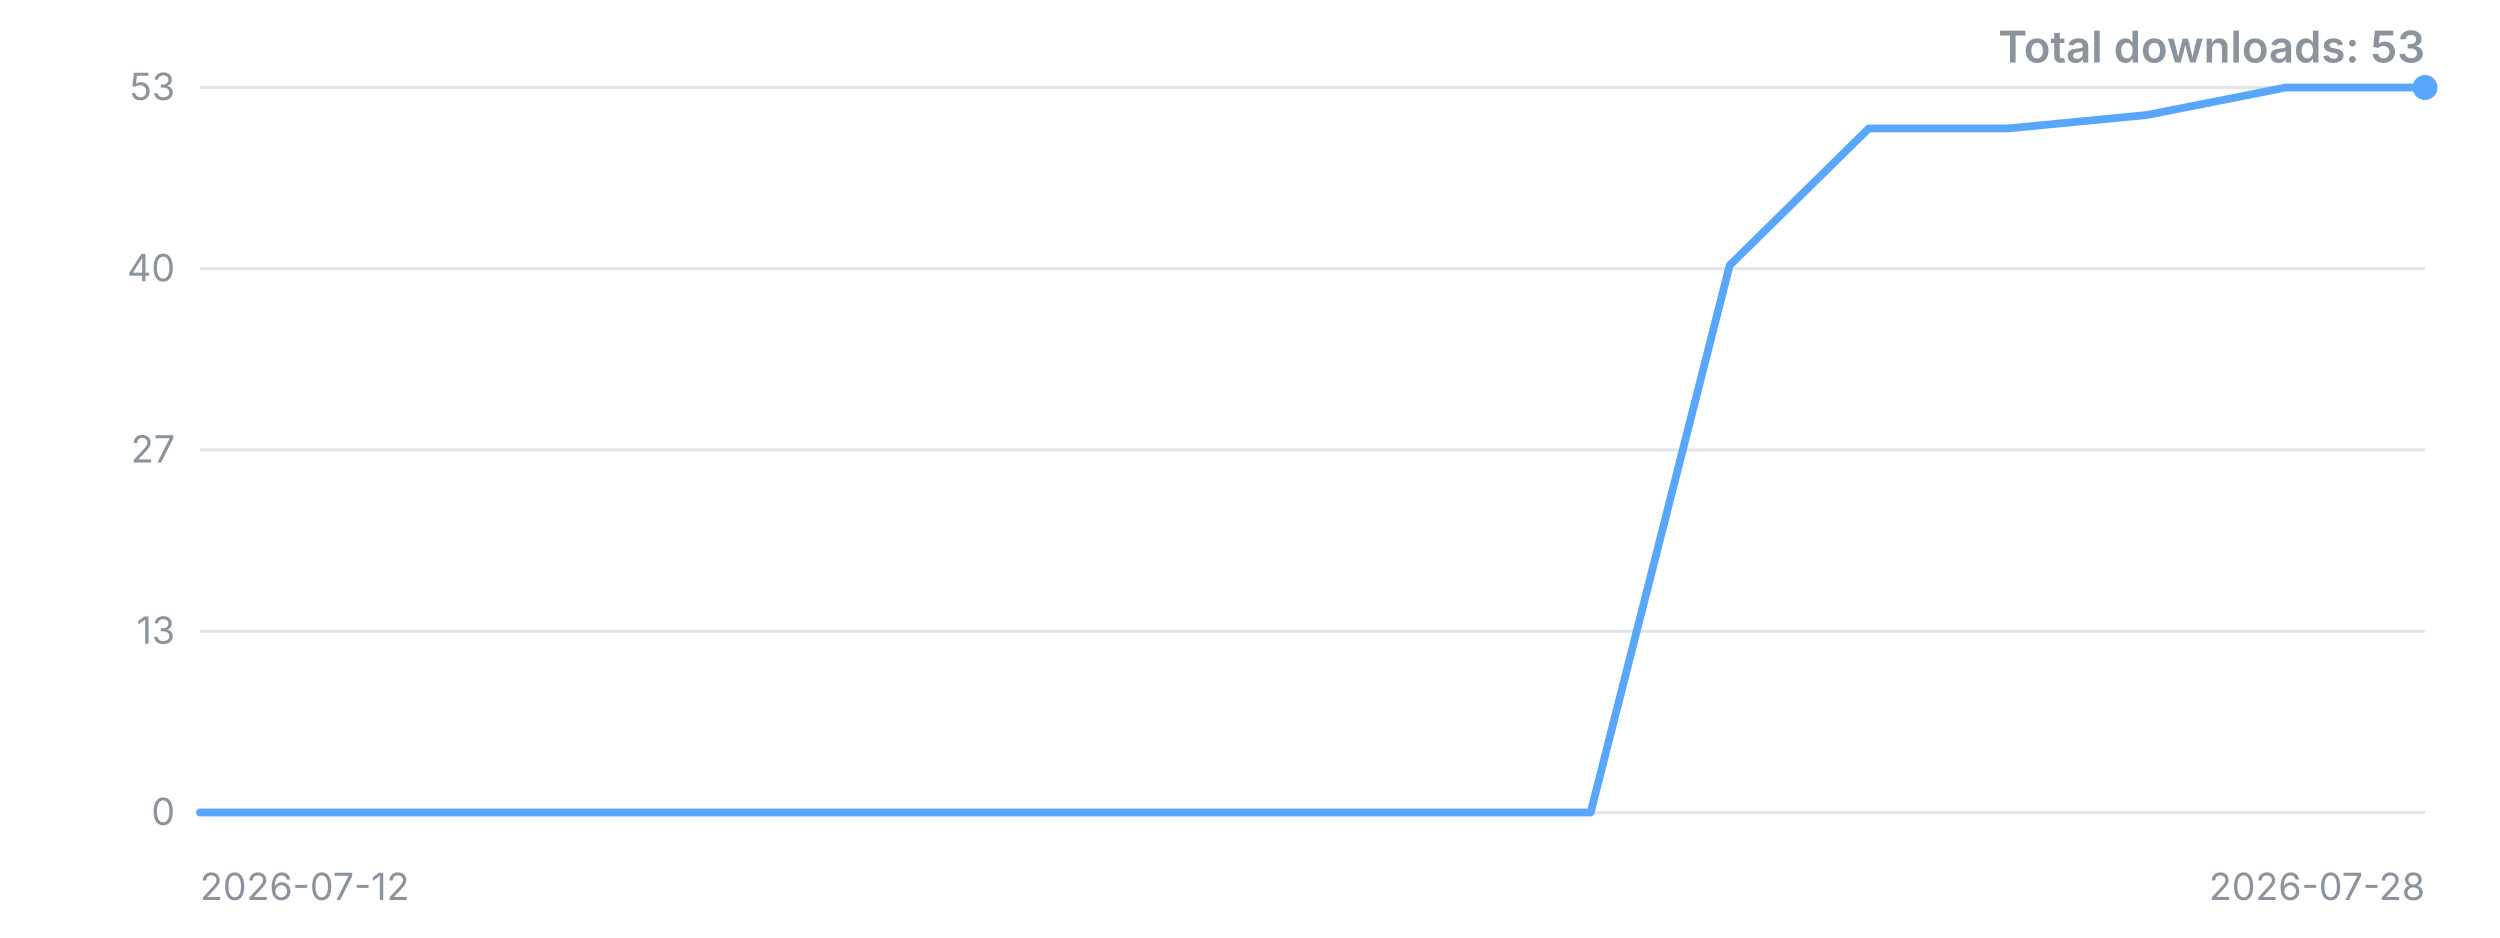
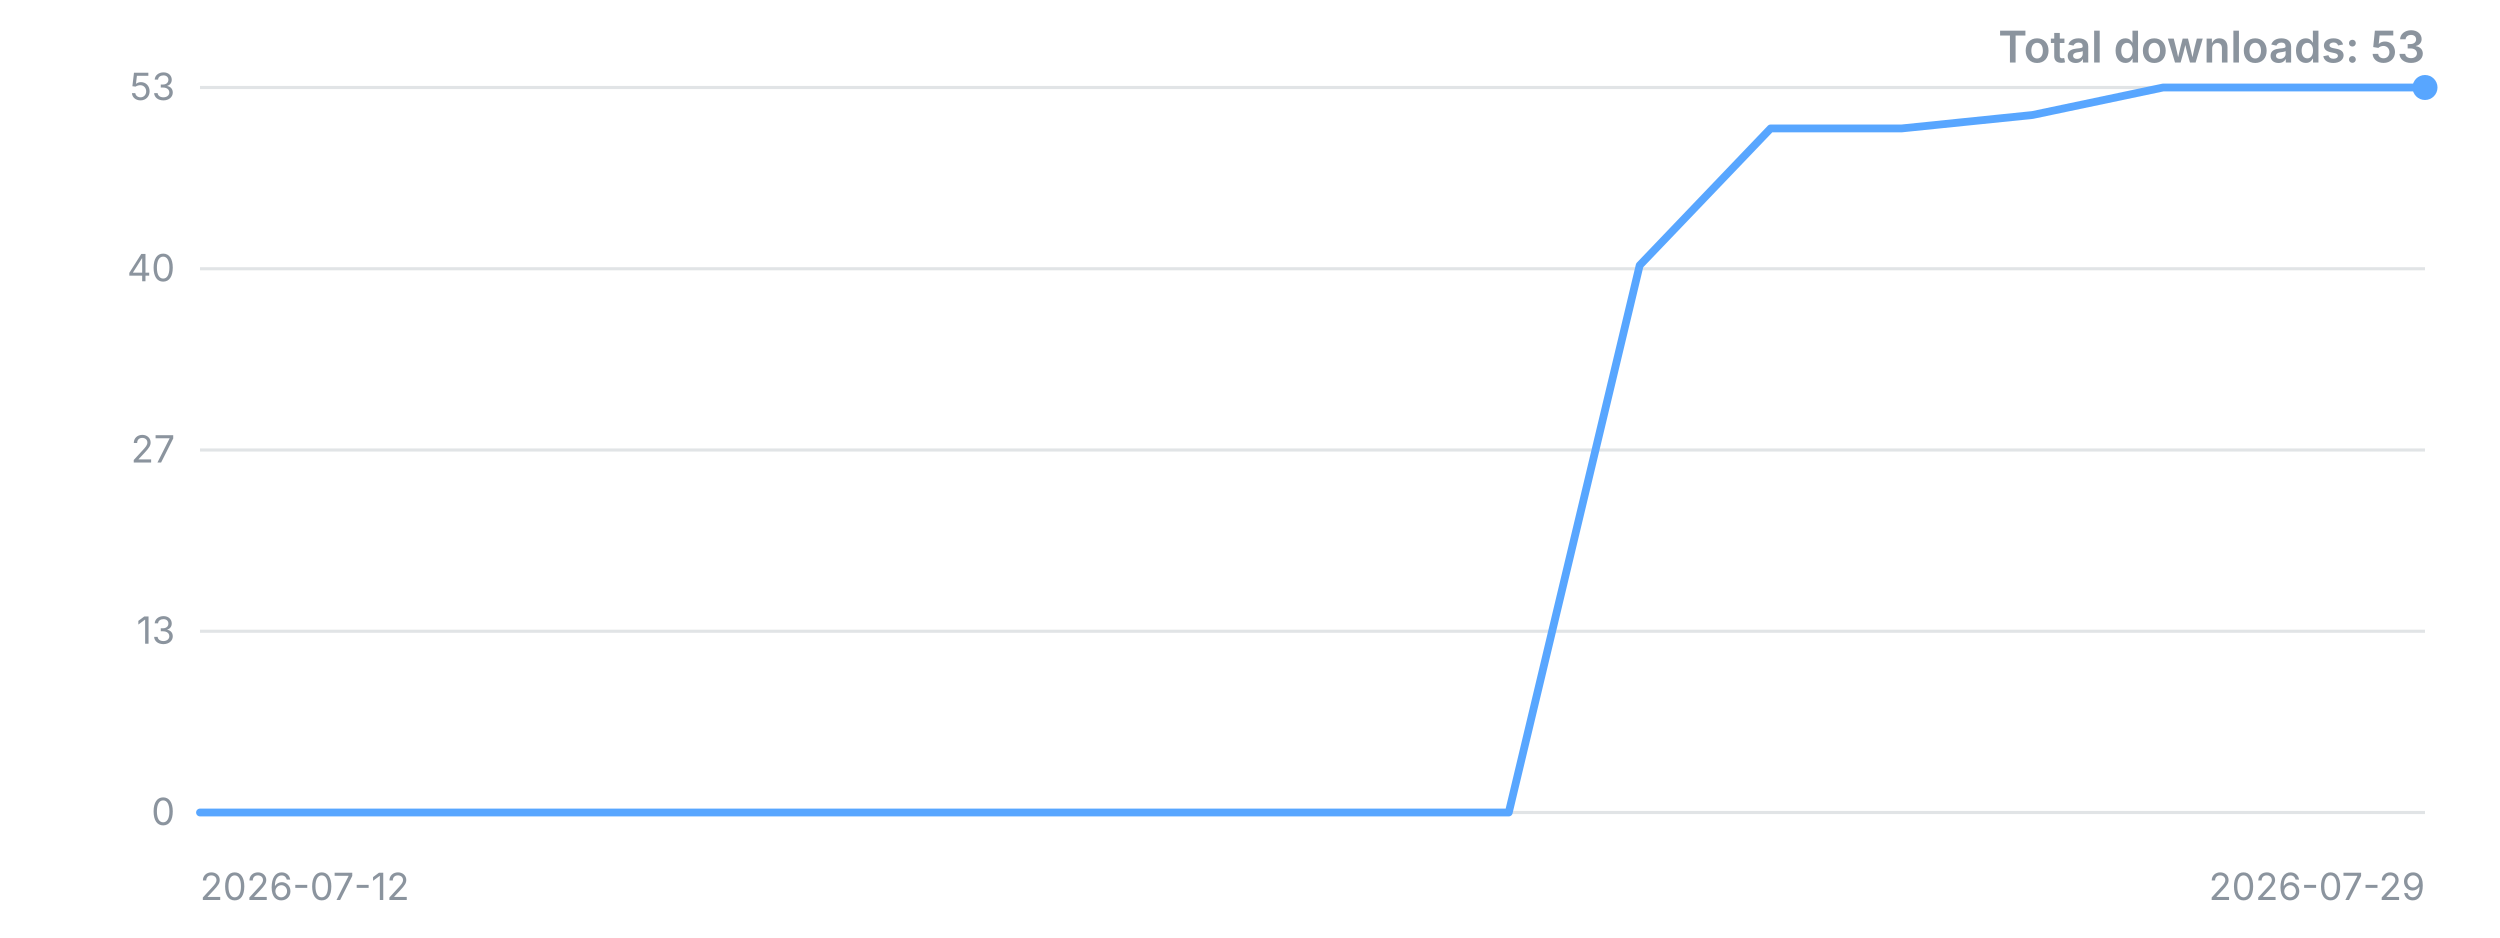
<svg xmlns="http://www.w3.org/2000/svg" width="800" height="300" viewBox="0 0 800 300" role="img" aria-label="Downloads over time">
  <style>.t{font:12px -apple-system,'Segoe UI',sans-serif;fill:#8b949e}.title{font:600 14px -apple-system,'Segoe UI',sans-serif;fill:#8b949e}</style>
  <line x1="64" y1="260.0" x2="776" y2="260.0" stroke="#8b949e" stroke-opacity="0.25" />
  <text x="56" y="260.0" dy="4" text-anchor="end" class="t">0</text>
  <line x1="64" y1="202.0" x2="776" y2="202.0" stroke="#8b949e" stroke-opacity="0.25" />
  <text x="56" y="202.0" dy="4" text-anchor="end" class="t">13</text>
  <line x1="64" y1="144.0" x2="776" y2="144.0" stroke="#8b949e" stroke-opacity="0.25" />
  <text x="56" y="144.0" dy="4" text-anchor="end" class="t">27</text>
  <line x1="64" y1="86.0" x2="776" y2="86.0" stroke="#8b949e" stroke-opacity="0.25" />
  <text x="56" y="86.0" dy="4" text-anchor="end" class="t">40</text>
  <line x1="64" y1="28.0" x2="776" y2="28.0" stroke="#8b949e" stroke-opacity="0.25" />
  <text x="56" y="28.0" dy="4" text-anchor="end" class="t">53</text>
-   <polyline points="64.0,260.0 108.5,260.0 153.0,260.0 197.5,260.0 242.0,260.0 286.5,260.0 331.0,260.0 375.5,260.0 420.0,260.0 464.5,260.0 509.0,260.0 553.5,84.9 598.0,41.1 642.5,41.1 687.0,36.8 731.5,28.0 776.0,28.0" fill="none" stroke="#58a6ff" stroke-width="2.5" stroke-linejoin="round" stroke-linecap="round" />
+   <polyline points="64.0,260.0 105.9,260.0 147.8,260.0 189.6,260.0 231.5,260.0 273.4,260.0 315.3,260.0 357.2,260.0 399.1,260.0 440.9,260.0 482.8,260.0 524.7,84.9 566.6,41.1 608.5,41.1 650.4,36.8 692.2,28.0 734.1,28.0 776.0,28.0" fill="none" stroke="#58a6ff" stroke-width="2.5" stroke-linejoin="round" stroke-linecap="round" />
  <circle cx="776.0" cy="28.0" r="4" fill="#58a6ff" />
  <text x="64" y="288" class="t">2026-07-12</text>
-   <text x="776" y="288" text-anchor="end" class="t">2026-07-28</text>
+   <text x="776" y="288" text-anchor="end" class="t">2026-07-29</text>
  <text x="776" y="20" text-anchor="end" class="title">Total downloads: 53</text>
</svg>
